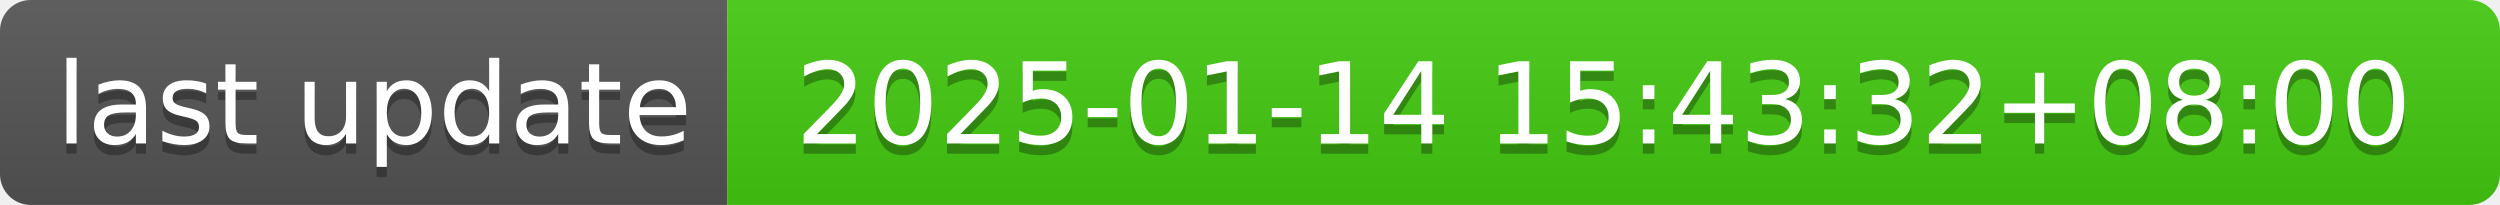
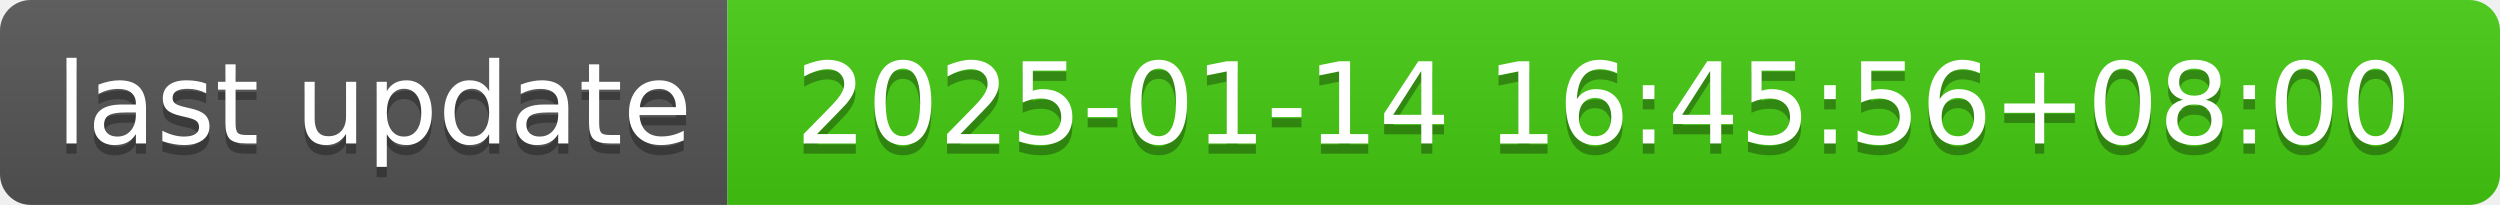
- <svg xmlns="http://www.w3.org/2000/svg" width="244" height="20" role="img" aria-label="last update: 2025-01-14 15:43:32+08:00">
+ <svg xmlns="http://www.w3.org/2000/svg" width="244" height="20" role="img" aria-label="last update: 2025-01-14 16:45:56+08:00">
  <linearGradient id="s" x2="0" y2="100%">
    <stop offset="0" stop-color="#bbb" stop-opacity=".1" />
    <stop offset="1" stop-opacity=".1" />
  </linearGradient>
  <clipPath id="r">
    <rect width="244" height="20" rx="3" fill="#fff" />
  </clipPath>
  <g clip-path="url(#r)">
    <rect width="71" height="20" fill="#555" />
    <rect x="71" width="173" height="20" fill="#4c1" />
    <rect width="244" height="20" fill="url(#s)" />
  </g>
  <g fill="#fff" text-anchor="middle" font-family="Verdana,Geneva,DejaVu Sans,sans-serif" text-rendering="geometricPrecision" font-size="110">
    <text aria-hidden="true" x="365" y="150" fill="#010101" fill-opacity=".3" transform="scale(.1)" textLength="610">last update</text>
    <text x="365" y="140" transform="scale(.1)" fill="#fff" textLength="610">last update</text>
-     <text aria-hidden="true" x="1565" y="150" fill="#010101" fill-opacity=".3" transform="scale(.1)" textLength="1630">2025-01-14 15:43:32+08:00</text>
-     <text x="1565" y="140" transform="scale(.1)" fill="#fff" textLength="1630">2025-01-14 15:43:32+08:00</text>
+     <text aria-hidden="true" x="1565" y="150" fill="#010101" fill-opacity=".3" transform="scale(.1)" textLength="1630">2025-01-14 16:45:56+08:00</text>
+     <text x="1565" y="140" transform="scale(.1)" fill="#fff" textLength="1630">2025-01-14 16:45:56+08:00</text>
  </g>
</svg>
